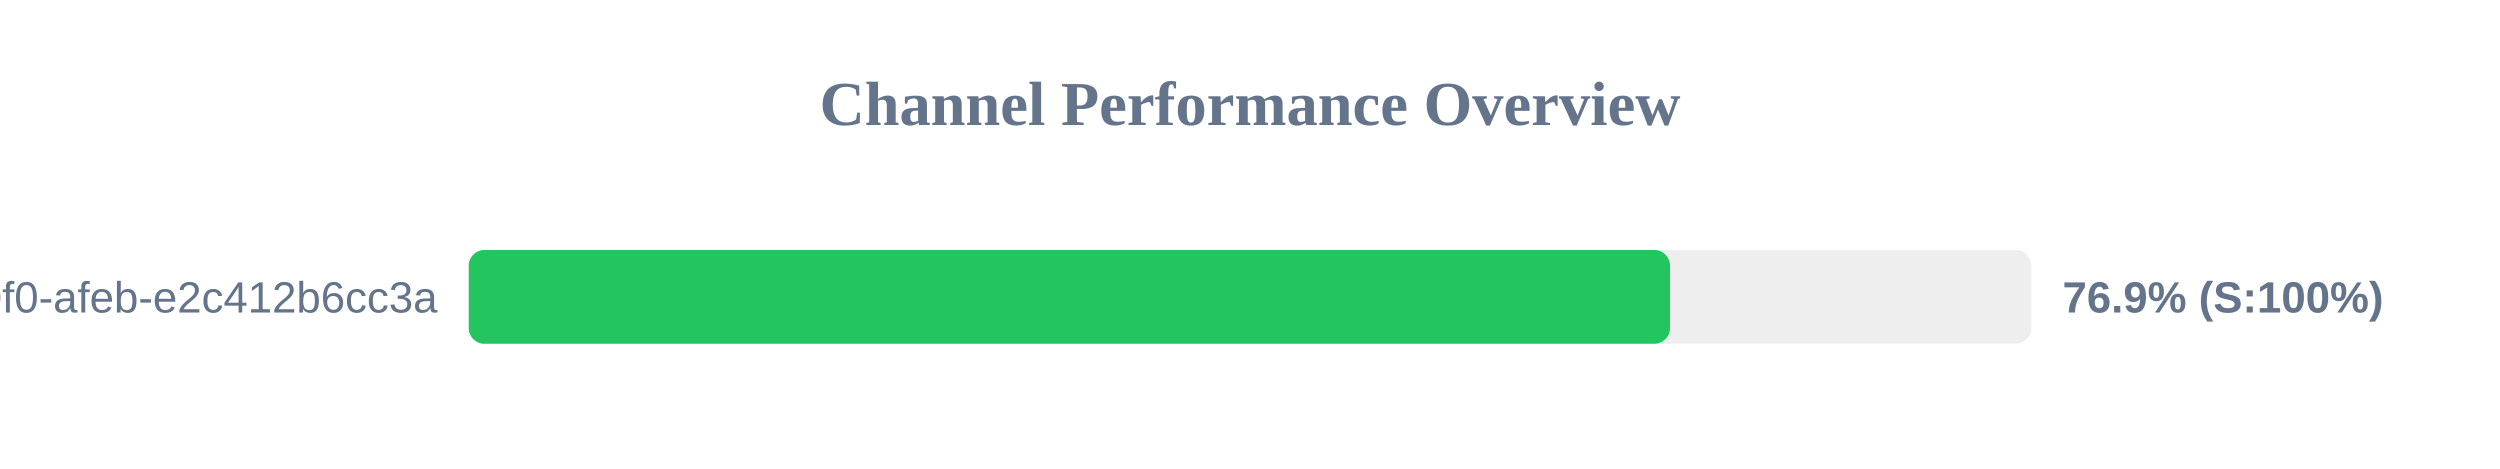
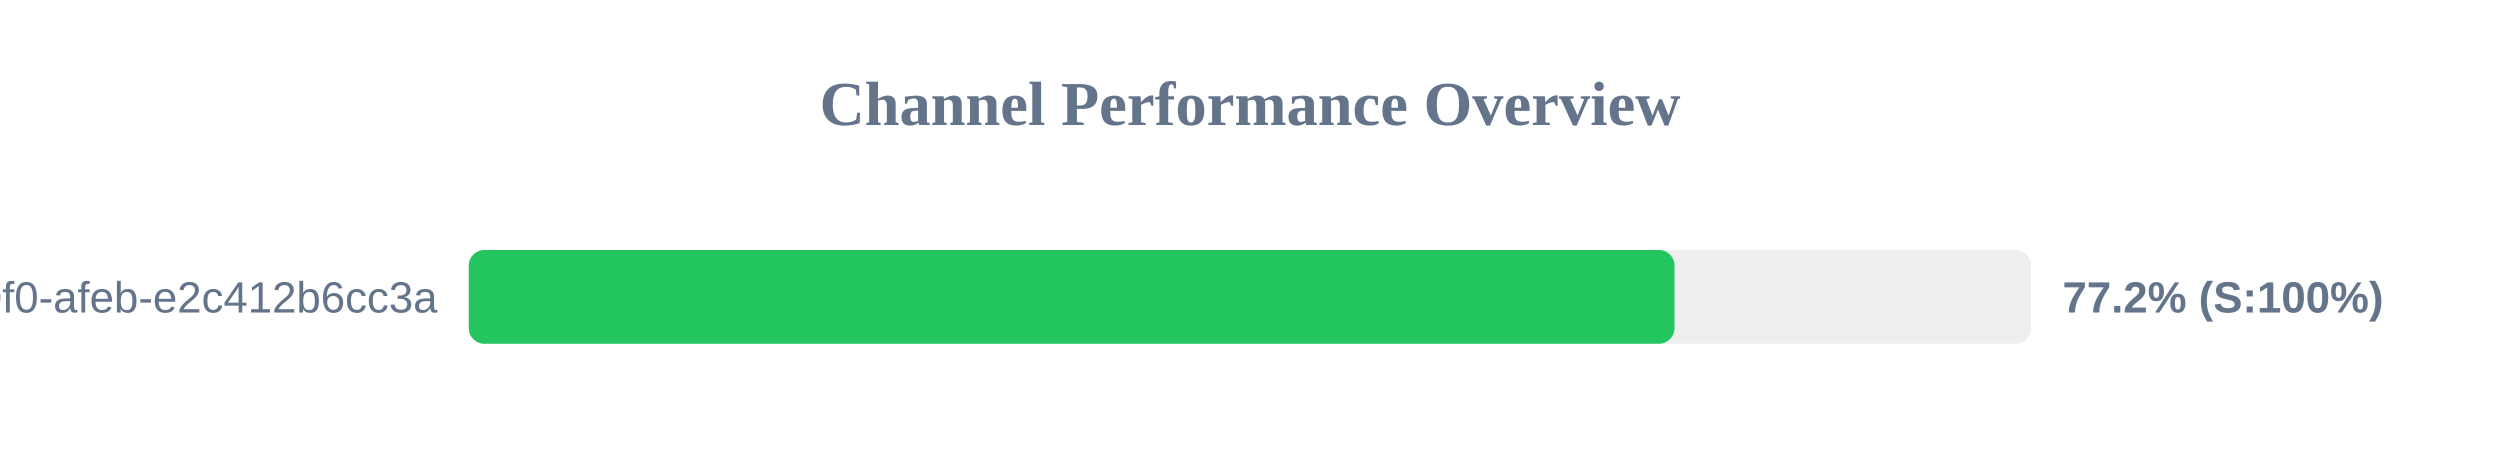
<svg xmlns="http://www.w3.org/2000/svg" width="800" height="150" version="1.1">
  <style>
        .row { font: 14px Arial; fill: #64748b; }
        .score { font: bold 14px Arial; fill: #64748b; }
    </style>
  <text x="400" y="40" text-anchor="middle" font-size="20px" font-weight="bold" fill="#64748b">Channel Performance Overview</text>
  <rect x="150" y="80" width="500" height="30" fill="#eee" rx="5" />
-   <rect x="150" y="80" width="384.4" height="30" fill="#22c55e" rx="5" />
+   <rect x="150" y="80" width="385.85" height="30" fill="#22c55e" rx="5" />
  <text x="140" y="100" text-anchor="end" class="row">?uuid=c6e02cd8-ce11-40f0-afeb-e2c412b6cc3a</text>
-   <text x="660" y="100" text-anchor="start" class="score">76.9% (S:100%)</text>
+   <text x="660" y="100" text-anchor="start" class="score">77.2% (S:100%)</text>
</svg>
